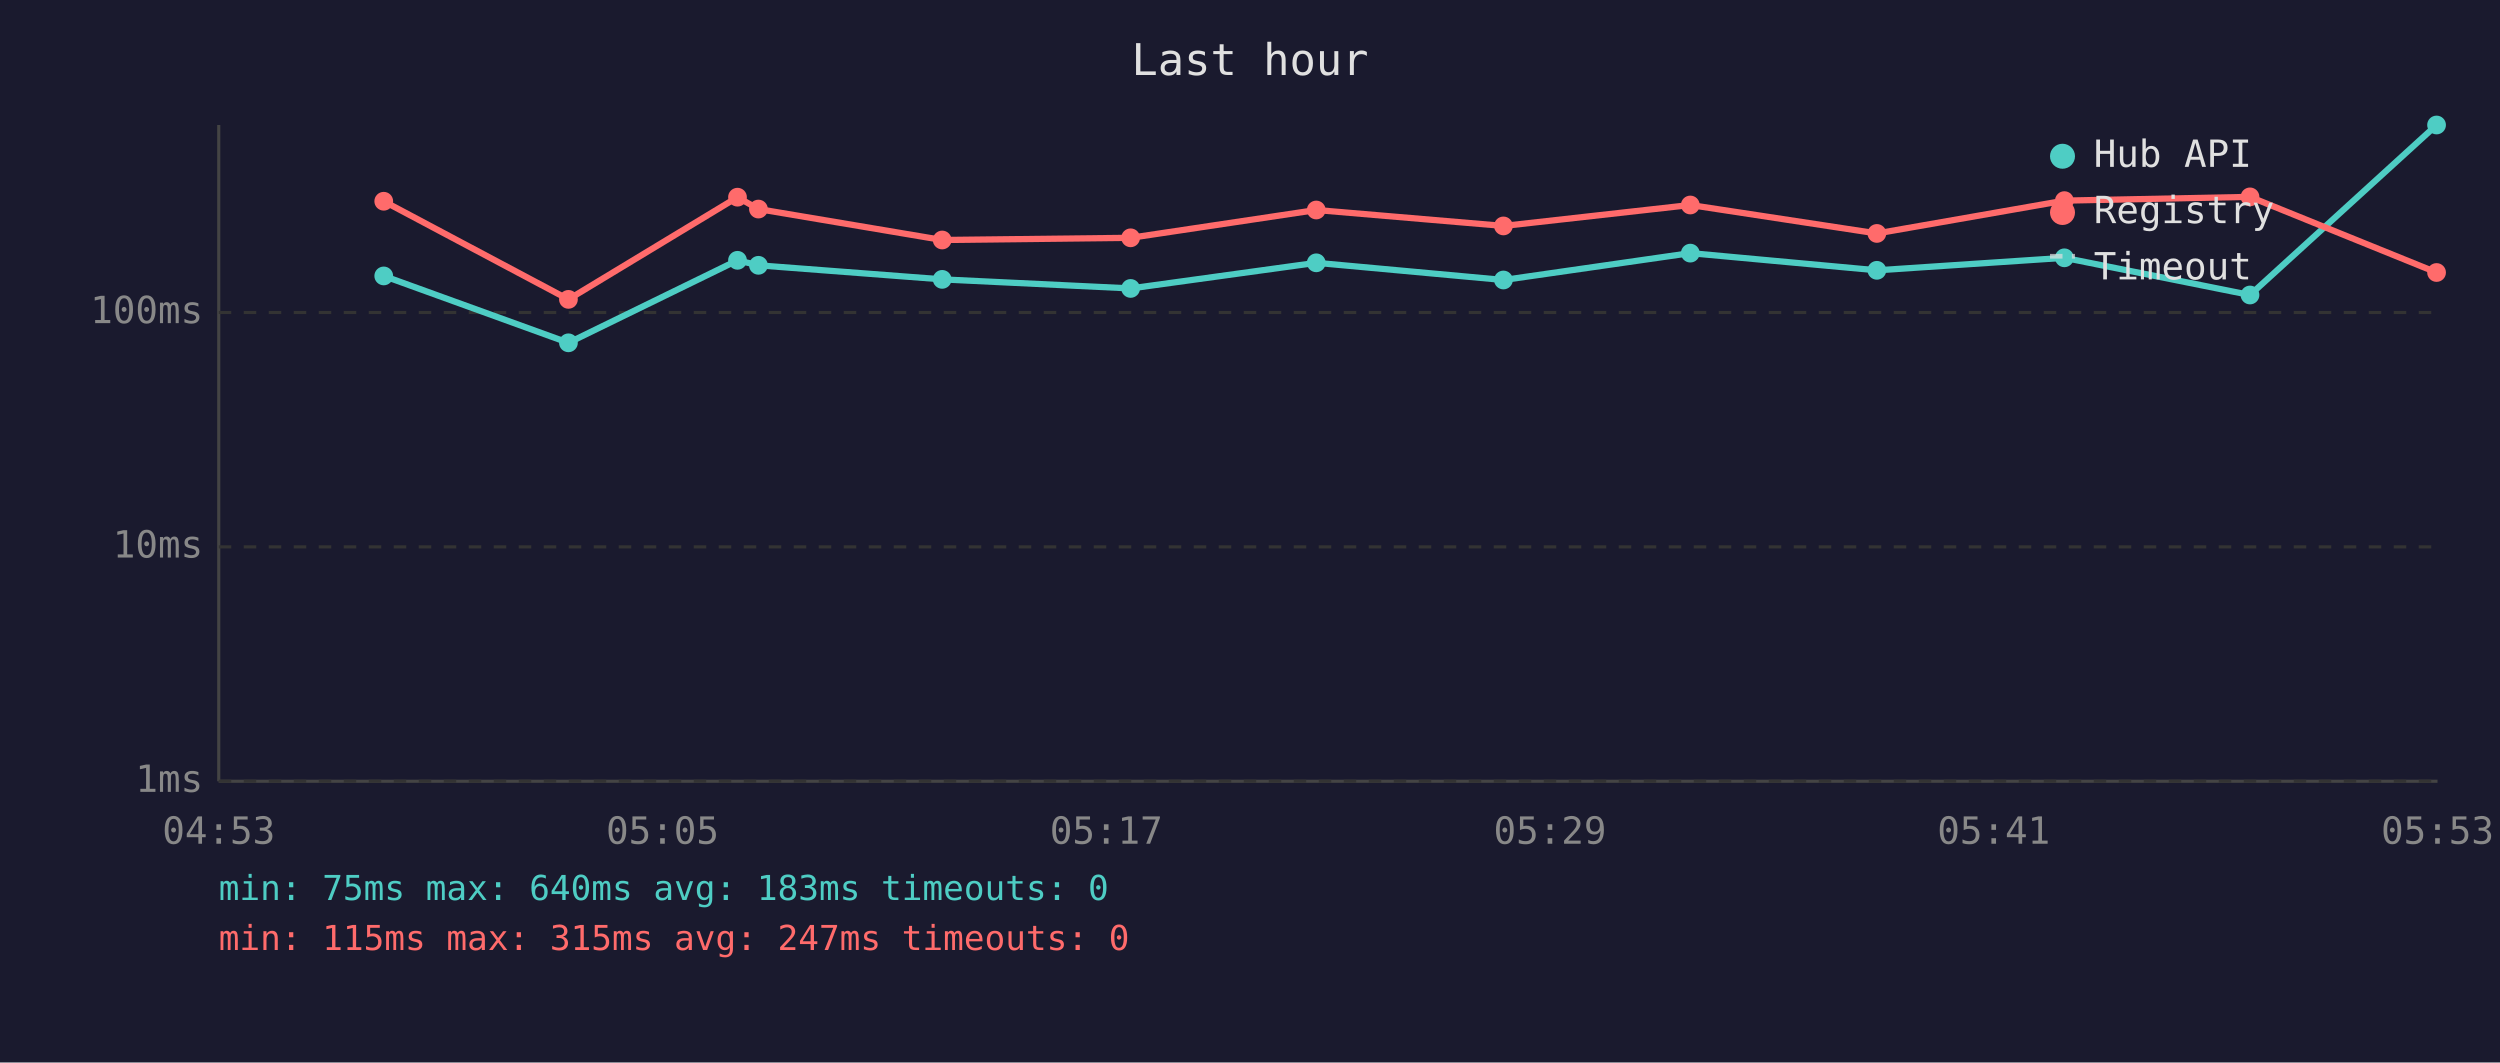
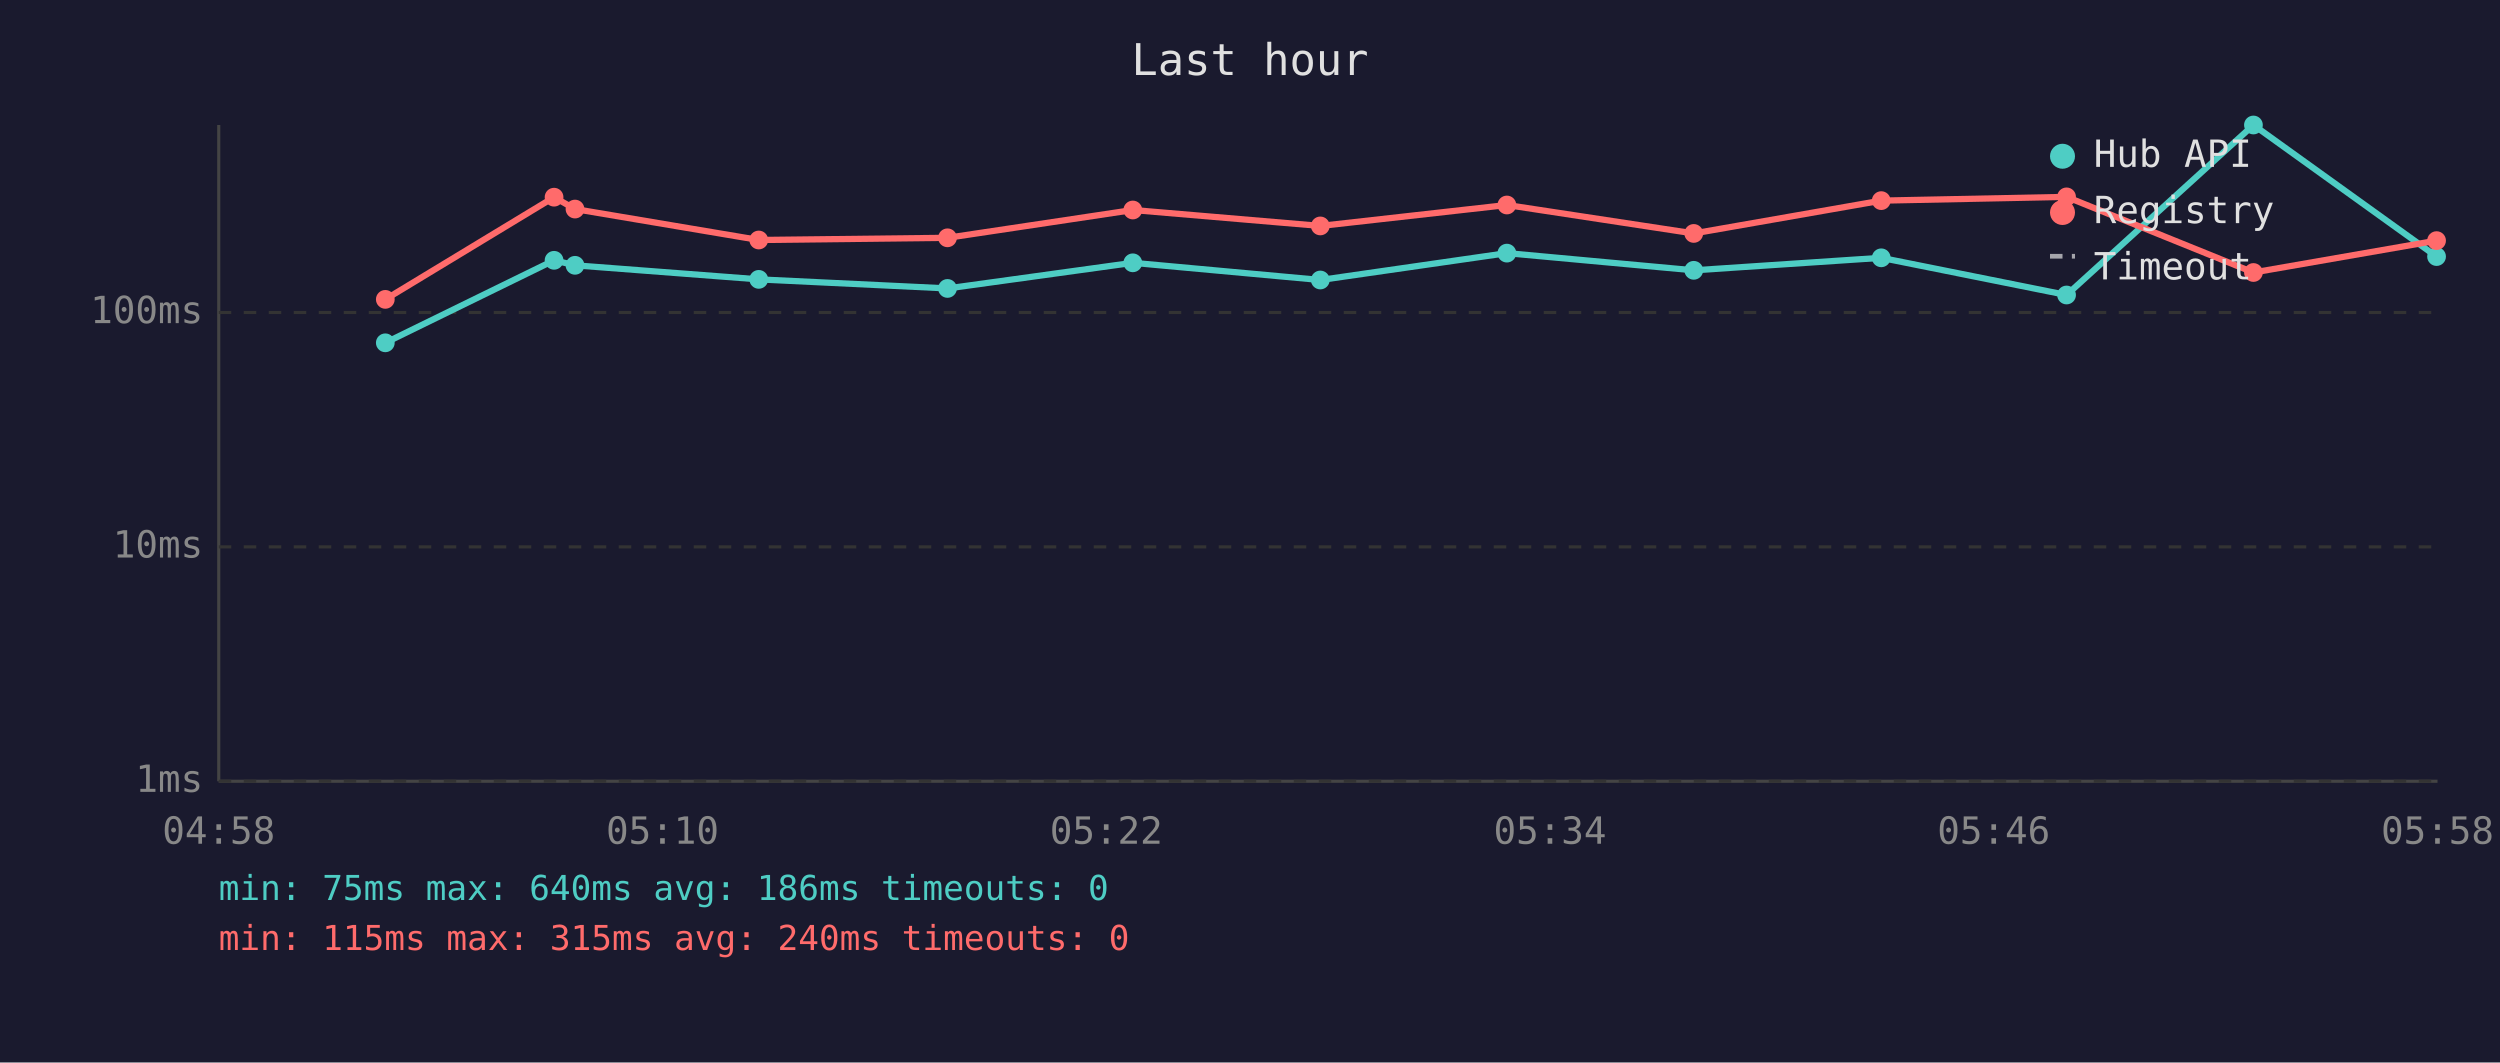
<svg xmlns="http://www.w3.org/2000/svg" viewBox="0 0 800 340" font-family="monospace" font-size="12">
  <rect width="800" height="340" fill="#1a1a2e" />
  <text x="400" y="24" fill="#e0e0e0" font-size="14" text-anchor="middle">Last hour</text>
  <line x1="70" y1="40" x2="70" y2="250" stroke="#444" stroke-width="1" />
  <line x1="70" y1="250" x2="780" y2="250" stroke="#444" stroke-width="1" />
  <line x1="70" y1="250" x2="780" y2="250" stroke="#333" stroke-width="1" stroke-dasharray="4" />
  <text x="65" y="250" fill="#888" text-anchor="end" dominant-baseline="middle">1ms</text>
  <line x1="70" y1="175" x2="780" y2="175" stroke="#333" stroke-width="1" stroke-dasharray="4" />
  <text x="65" y="175" fill="#888" text-anchor="end" dominant-baseline="middle">10ms</text>
  <line x1="70" y1="100" x2="780" y2="100" stroke="#333" stroke-width="1" stroke-dasharray="4" />
  <text x="65" y="100" fill="#888" text-anchor="end" dominant-baseline="middle">100ms</text>
-   <text x="70" y="270" fill="#888" text-anchor="middle">04:53</text>
-   <text x="212" y="270" fill="#888" text-anchor="middle">05:05</text>
-   <text x="354" y="270" fill="#888" text-anchor="middle">05:17</text>
-   <text x="496" y="270" fill="#888" text-anchor="middle">05:29</text>
-   <text x="638" y="270" fill="#888" text-anchor="middle">05:41</text>
-   <text x="780" y="270" fill="#888" text-anchor="middle">05:53</text>
-   <polyline points="122.8,88.3 181.9,109.7 236.0,83.3 242.7,84.9 301.5,89.4 361.8,92.3 421.2,84.1 481.1,89.6 540.9,81.0 600.6,86.5 660.6,82.5 720.0,94.4 779.7,40.0" fill="none" stroke="#4ecdc4" stroke-width="2" opacity="1" />
-   <circle cx="122.8" cy="88.3" r="3" fill="#4ecdc4" />
-   <circle cx="181.9" cy="109.7" r="3" fill="#4ecdc4" />
-   <circle cx="236.0" cy="83.3" r="3" fill="#4ecdc4" />
-   <circle cx="242.7" cy="84.9" r="3" fill="#4ecdc4" />
-   <circle cx="301.5" cy="89.4" r="3" fill="#4ecdc4" />
-   <circle cx="361.8" cy="92.3" r="3" fill="#4ecdc4" />
-   <circle cx="421.2" cy="84.1" r="3" fill="#4ecdc4" />
-   <circle cx="481.1" cy="89.6" r="3" fill="#4ecdc4" />
-   <circle cx="540.9" cy="81.0" r="3" fill="#4ecdc4" />
-   <circle cx="600.6" cy="86.5" r="3" fill="#4ecdc4" />
-   <circle cx="660.6" cy="82.5" r="3" fill="#4ecdc4" />
-   <circle cx="720.0" cy="94.4" r="3" fill="#4ecdc4" />
-   <circle cx="779.7" cy="40.0" r="3" fill="#4ecdc4" />
-   <polyline points="122.8,64.4 181.9,95.8 236.0,63.1 242.7,66.9 301.5,76.8 361.8,76.1 421.2,67.2 481.1,72.3 540.9,65.6 600.6,74.7 660.6,64.2 720.0,63.0 779.7,87.2" fill="none" stroke="#ff6b6b" stroke-width="2" opacity="1" />
-   <circle cx="122.8" cy="64.4" r="3" fill="#ff6b6b" />
-   <circle cx="181.9" cy="95.8" r="3" fill="#ff6b6b" />
-   <circle cx="236.0" cy="63.1" r="3" fill="#ff6b6b" />
-   <circle cx="242.7" cy="66.9" r="3" fill="#ff6b6b" />
-   <circle cx="301.5" cy="76.8" r="3" fill="#ff6b6b" />
-   <circle cx="361.8" cy="76.1" r="3" fill="#ff6b6b" />
-   <circle cx="421.2" cy="67.2" r="3" fill="#ff6b6b" />
-   <circle cx="481.1" cy="72.3" r="3" fill="#ff6b6b" />
-   <circle cx="540.9" cy="65.6" r="3" fill="#ff6b6b" />
-   <circle cx="600.6" cy="74.7" r="3" fill="#ff6b6b" />
-   <circle cx="660.6" cy="64.2" r="3" fill="#ff6b6b" />
-   <circle cx="720.0" cy="63.0" r="3" fill="#ff6b6b" />
-   <circle cx="779.7" cy="87.2" r="3" fill="#ff6b6b" />
+   <text x="70" y="270" fill="#888" text-anchor="middle">04:58</text>
+   <text x="212" y="270" fill="#888" text-anchor="middle">05:10</text>
+   <text x="354" y="270" fill="#888" text-anchor="middle">05:22</text>
+   <text x="496" y="270" fill="#888" text-anchor="middle">05:34</text>
+   <text x="638" y="270" fill="#888" text-anchor="middle">05:46</text>
+   <text x="780" y="270" fill="#888" text-anchor="middle">05:58</text>
+   <polyline points="123.3,109.7 177.3,83.3 184.0,84.9 242.8,89.4 303.2,92.3 362.5,84.1 422.5,89.6 482.2,81.0 542.0,86.5 602.0,82.5 661.3,94.4 721.1,40.0 779.7,82.1" fill="none" stroke="#4ecdc4" stroke-width="2" opacity="1" />
+   <circle cx="123.3" cy="109.7" r="3" fill="#4ecdc4" />
+   <circle cx="177.3" cy="83.3" r="3" fill="#4ecdc4" />
+   <circle cx="184.0" cy="84.9" r="3" fill="#4ecdc4" />
+   <circle cx="242.8" cy="89.4" r="3" fill="#4ecdc4" />
+   <circle cx="303.2" cy="92.3" r="3" fill="#4ecdc4" />
+   <circle cx="362.5" cy="84.1" r="3" fill="#4ecdc4" />
+   <circle cx="422.5" cy="89.6" r="3" fill="#4ecdc4" />
+   <circle cx="482.2" cy="81.0" r="3" fill="#4ecdc4" />
+   <circle cx="542.0" cy="86.5" r="3" fill="#4ecdc4" />
+   <circle cx="602.0" cy="82.5" r="3" fill="#4ecdc4" />
+   <circle cx="661.3" cy="94.4" r="3" fill="#4ecdc4" />
+   <circle cx="721.1" cy="40.0" r="3" fill="#4ecdc4" />
+   <circle cx="779.7" cy="82.1" r="3" fill="#4ecdc4" />
+   <polyline points="123.3,95.8 177.3,63.1 184.0,66.9 242.8,76.8 303.2,76.1 362.5,67.2 422.5,72.3 482.2,65.6 542.0,74.7 602.0,64.2 661.3,63.0 721.1,87.2 779.7,77.0" fill="none" stroke="#ff6b6b" stroke-width="2" opacity="1" />
+   <circle cx="123.3" cy="95.8" r="3" fill="#ff6b6b" />
+   <circle cx="177.3" cy="63.1" r="3" fill="#ff6b6b" />
+   <circle cx="184.0" cy="66.9" r="3" fill="#ff6b6b" />
+   <circle cx="242.8" cy="76.8" r="3" fill="#ff6b6b" />
+   <circle cx="303.2" cy="76.1" r="3" fill="#ff6b6b" />
+   <circle cx="362.5" cy="67.2" r="3" fill="#ff6b6b" />
+   <circle cx="422.5" cy="72.3" r="3" fill="#ff6b6b" />
+   <circle cx="482.2" cy="65.6" r="3" fill="#ff6b6b" />
+   <circle cx="542.0" cy="74.7" r="3" fill="#ff6b6b" />
+   <circle cx="602.0" cy="64.2" r="3" fill="#ff6b6b" />
+   <circle cx="661.3" cy="63.0" r="3" fill="#ff6b6b" />
+   <circle cx="721.1" cy="87.2" r="3" fill="#ff6b6b" />
+   <circle cx="779.7" cy="77.0" r="3" fill="#ff6b6b" />
  <circle cx="660" cy="50" r="4" fill="#4ecdc4" />
  <text x="670" y="50" fill="#e0e0e0" dominant-baseline="middle">Hub API</text>
  <circle cx="660" cy="68" r="4" fill="#ff6b6b" />
  <text x="670" y="68" fill="#e0e0e0" dominant-baseline="middle">Registry</text>
  <line x1="656" y1="82" x2="664" y2="82" stroke="#e0e0e0" stroke-width="1.5" stroke-dasharray="4,3" opacity="0.7" />
  <text x="670" y="86" fill="#e0e0e0" dominant-baseline="middle">Timeout</text>
-   <text x="70" y="288" fill="#4ecdc4" font-size="11">min: 75ms  max: 640ms  avg: 183ms  timeouts: 0</text>
-   <text x="70" y="304" fill="#ff6b6b" font-size="11">min: 115ms  max: 315ms  avg: 247ms  timeouts: 0</text>
+   <text x="70" y="288" fill="#4ecdc4" font-size="11">min: 75ms  max: 640ms  avg: 186ms  timeouts: 0</text>
+   <text x="70" y="304" fill="#ff6b6b" font-size="11">min: 115ms  max: 315ms  avg: 240ms  timeouts: 0</text>
</svg>
